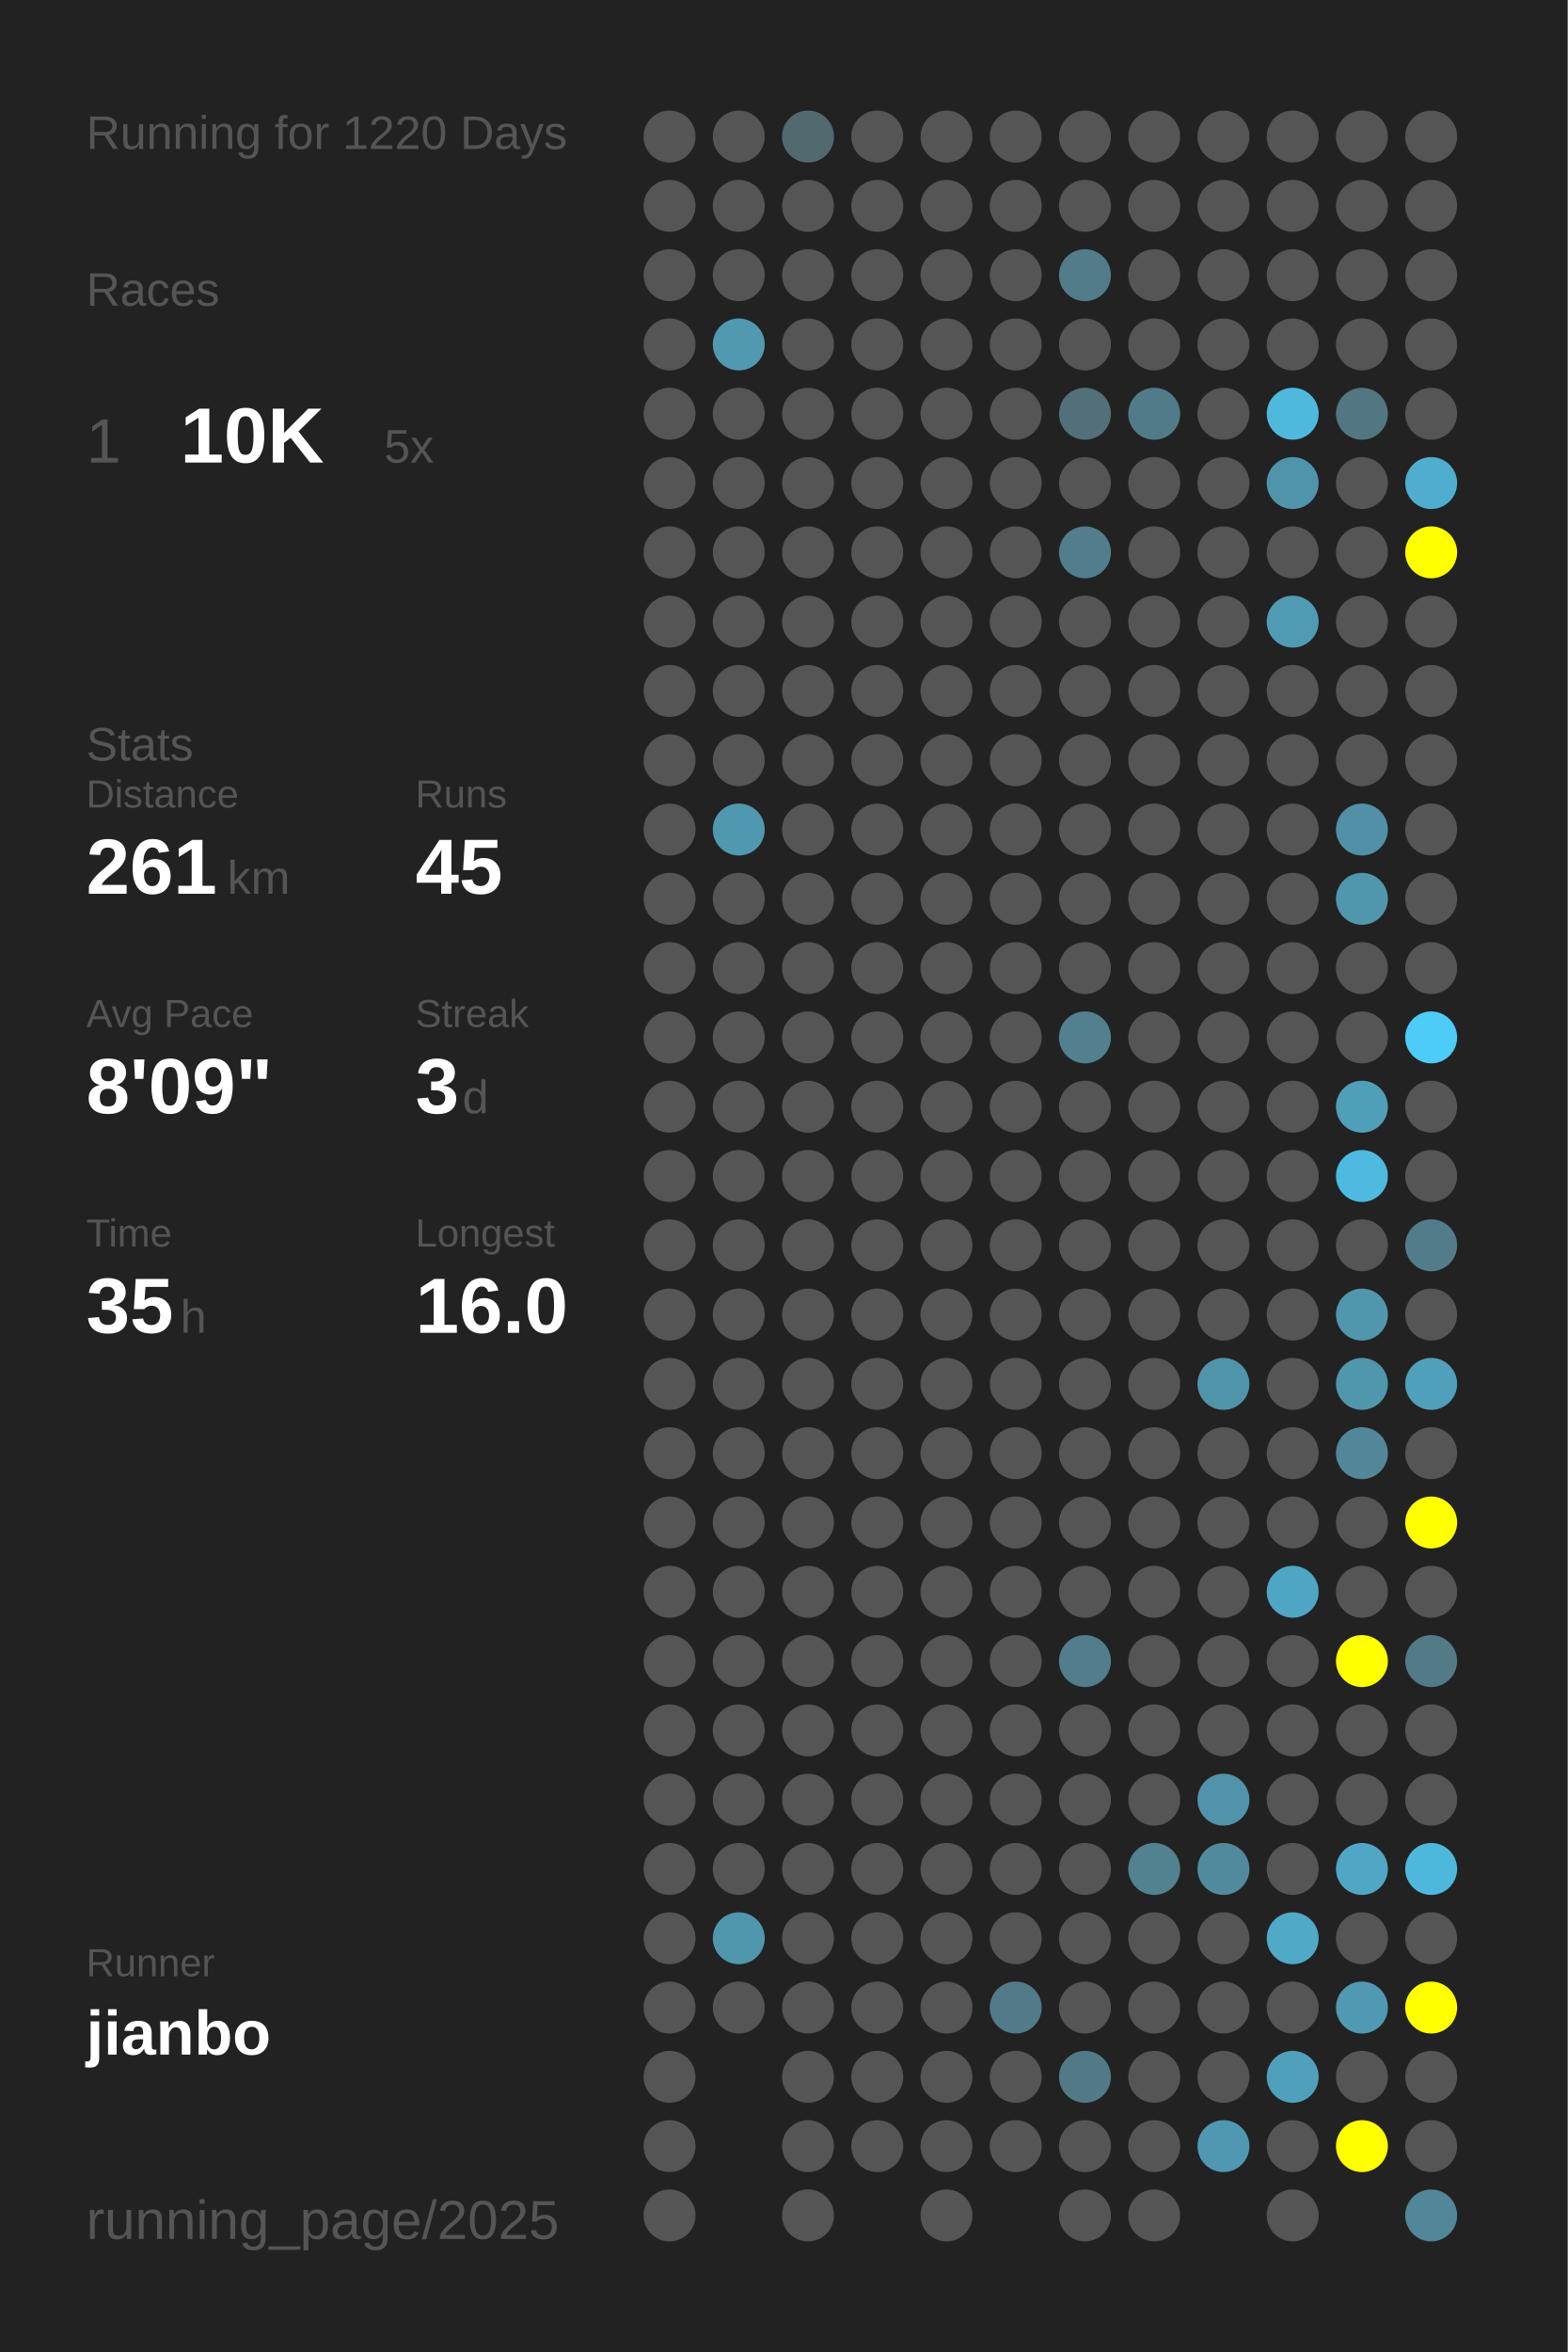
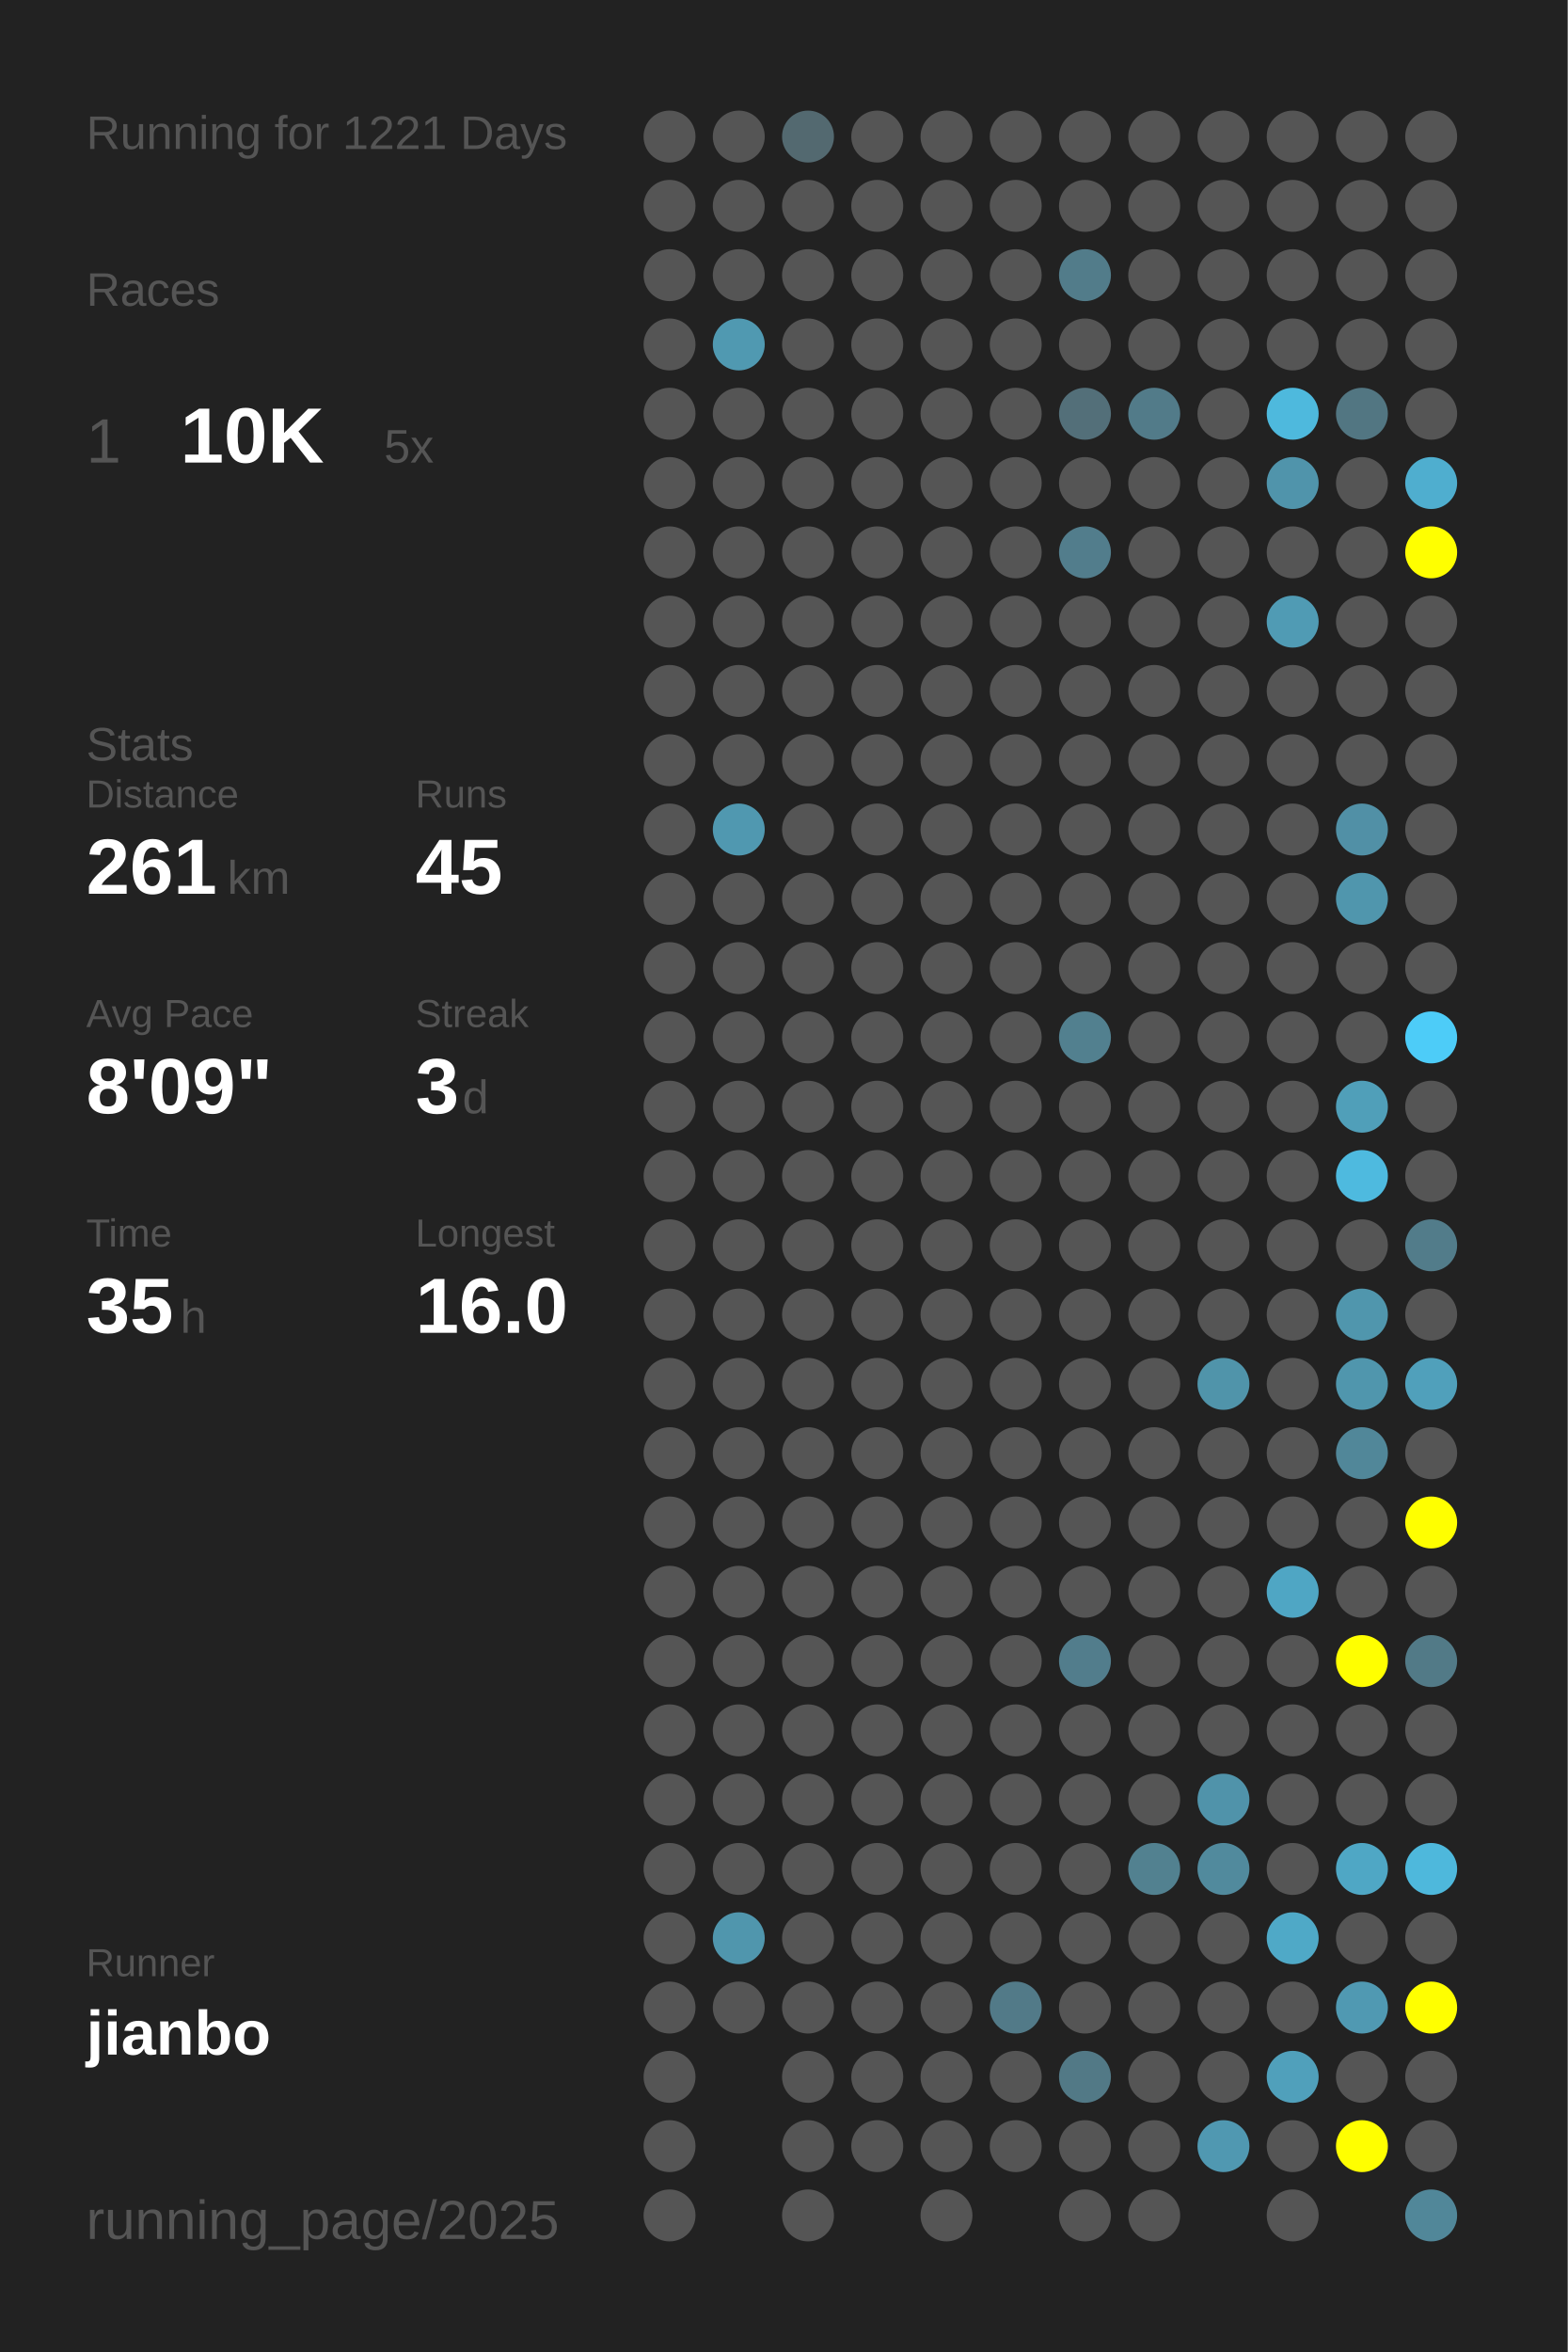
<svg xmlns="http://www.w3.org/2000/svg" baseProfile="full" height="300mm" version="1.1" viewBox="0,0,200,300" width="200mm">
  <defs />
  <rect fill="#222222" height="300" width="200" x="0" y="0" />
-   <text fill="#555555" style="font-size:6px; font-family:Arial;" x="11" y="19">Running for 1220 Days</text>
+   <text fill="#555555" style="font-size:6px; font-family:Arial;" x="11" y="19">Running for 1221 Days</text>
  <text fill="#555555" style="font-size:6px; font-family:Arial;" x="11" y="39">Races</text>
  <text fill="#555555" style="font-size:8px; font-family:Arial;" x="11" y="59">1</text>
  <text fill="#FFFFFF" style="font-size:10px; font-family:Arial; font-weight:bold;" x="23" y="59">10K</text>
  <text fill="#555555" style="font-size:6px; font-family:Arial;" x="49" y="59">5x</text>
  <text fill="#555555" style="font-size:6px; font-family:Arial;" x="11" y="97">Stats</text>
  <text fill="#555555" style="font-size:5px; font-family:Arial;" x="11" y="103">Distance</text>
  <text fill="#FFFFFF" style="font-size:10px; font-family:Arial; font-weight:bold;" x="11" y="114">261</text>
  <text fill="#555555" style="font-size:6px; font-family:Arial;" x="29" y="114">km</text>
  <text fill="#555555" style="font-size:5px; font-family:Arial;" x="53" y="103">Runs</text>
  <text fill="#FFFFFF" style="font-size:10px; font-family:Arial; font-weight:bold;" x="53" y="114">45</text>
  <text fill="#555555" style="font-size:5px; font-family:Arial;" x="11" y="131">Avg Pace</text>
  <text fill="#FFFFFF" style="font-size:10px; font-family:Arial; font-weight:bold;" x="11" y="142">8'09"</text>
  <text fill="#555555" style="font-size:5px; font-family:Arial;" x="53" y="131">Streak</text>
  <text fill="#FFFFFF" style="font-size:10px; font-family:Arial; font-weight:bold;" x="53" y="142">3</text>
  <text fill="#555555" style="font-size:6px; font-family:Arial;" x="59" y="142">d</text>
  <text fill="#555555" style="font-size:5px; font-family:Arial;" x="11" y="159">Time</text>
  <text fill="#FFFFFF" style="font-size:10px; font-family:Arial; font-weight:bold;" x="11" y="170">35</text>
  <text fill="#555555" style="font-size:6px; font-family:Arial;" x="23" y="170">h</text>
  <text fill="#555555" style="font-size:5px; font-family:Arial;" x="53" y="159">Longest</text>
  <text fill="#FFFFFF" style="font-size:10px; font-family:Arial; font-weight:bold;" x="53" y="170">16.0</text>
  <text fill="#555555" style="font-size:5px; font-family:Arial;" x="11" y="252.065">Runner</text>
  <text fill="#FFFFFF" style="font-size:8px; font-family:Arial; font-weight:bold;" x="11" y="262.065">jianbo</text>
  <text fill="#555555" style="font-size:7px; font-family:Arial;" x="11" y="285.581">running_page/2025</text>
  <circle cx="85.417" cy="17.419" fill="#555555" r="3.312" />
  <circle cx="85.417" cy="26.258" fill="#555555" r="3.312" />
  <circle cx="85.417" cy="35.097" fill="#555555" r="3.312" />
  <circle cx="85.417" cy="43.935" fill="#555555" r="3.312" />
  <circle cx="85.417" cy="52.774" fill="#555555" r="3.312" />
  <circle cx="85.417" cy="61.613" fill="#555555" r="3.312" />
  <circle cx="85.417" cy="70.452" fill="#555555" r="3.312" />
  <circle cx="85.417" cy="79.29" fill="#555555" r="3.312" />
  <circle cx="85.417" cy="88.129" fill="#555555" r="3.312" />
  <circle cx="85.417" cy="96.968" fill="#555555" r="3.312" />
  <circle cx="85.417" cy="105.806" fill="#555555" r="3.312" />
  <circle cx="85.417" cy="114.645" fill="#555555" r="3.312" />
  <circle cx="85.417" cy="123.484" fill="#555555" r="3.312" />
  <circle cx="85.417" cy="132.323" fill="#555555" r="3.312" />
  <circle cx="85.417" cy="141.161" fill="#555555" r="3.312" />
  <circle cx="85.417" cy="150" fill="#555555" r="3.312" />
  <circle cx="85.417" cy="158.839" fill="#555555" r="3.312" />
  <circle cx="85.417" cy="167.677" fill="#555555" r="3.312" />
  <circle cx="85.417" cy="176.516" fill="#555555" r="3.312" />
  <circle cx="85.417" cy="185.355" fill="#555555" r="3.312" />
  <circle cx="85.417" cy="194.194" fill="#555555" r="3.312" />
  <circle cx="85.417" cy="203.032" fill="#555555" r="3.312" />
  <circle cx="85.417" cy="211.871" fill="#555555" r="3.312" />
  <circle cx="85.417" cy="220.71" fill="#555555" r="3.312" />
  <circle cx="85.417" cy="229.548" fill="#555555" r="3.312" />
  <circle cx="85.417" cy="238.387" fill="#555555" r="3.312" />
  <circle cx="85.417" cy="247.226" fill="#555555" r="3.312" />
  <circle cx="85.417" cy="256.065" fill="#555555" r="3.312" />
  <circle cx="85.417" cy="264.903" fill="#555555" r="3.312" />
  <circle cx="85.417" cy="273.742" fill="#555555" r="3.312" />
  <circle cx="85.417" cy="282.581" fill="#555555" r="3.312" />
  <circle cx="94.25" cy="17.419" fill="#555555" r="3.312" />
  <circle cx="94.25" cy="26.258" fill="#555555" r="3.312" />
  <circle cx="94.25" cy="35.097" fill="#555555" r="3.312" />
  <circle cx="94.25" cy="43.935" fill="#5099b1" r="3.312" />
  <circle cx="94.25" cy="52.774" fill="#555555" r="3.312" />
  <circle cx="94.25" cy="61.613" fill="#555555" r="3.312" />
  <circle cx="94.25" cy="70.452" fill="#555555" r="3.312" />
  <circle cx="94.25" cy="79.29" fill="#555555" r="3.312" />
  <circle cx="94.25" cy="88.129" fill="#555555" r="3.312" />
  <circle cx="94.25" cy="96.968" fill="#555555" r="3.312" />
  <circle cx="94.25" cy="105.806" fill="#5098b0" r="3.312" />
  <circle cx="94.25" cy="114.645" fill="#555555" r="3.312" />
  <circle cx="94.25" cy="123.484" fill="#555555" r="3.312" />
  <circle cx="94.25" cy="132.323" fill="#555555" r="3.312" />
  <circle cx="94.25" cy="141.161" fill="#555555" r="3.312" />
  <circle cx="94.25" cy="150" fill="#555555" r="3.312" />
  <circle cx="94.25" cy="158.839" fill="#555555" r="3.312" />
  <circle cx="94.25" cy="167.677" fill="#555555" r="3.312" />
  <circle cx="94.25" cy="176.516" fill="#555555" r="3.312" />
  <circle cx="94.25" cy="185.355" fill="#555555" r="3.312" />
  <circle cx="94.25" cy="194.194" fill="#555555" r="3.312" />
  <circle cx="94.25" cy="203.032" fill="#555555" r="3.312" />
  <circle cx="94.25" cy="211.871" fill="#555555" r="3.312" />
  <circle cx="94.25" cy="220.71" fill="#555555" r="3.312" />
  <circle cx="94.25" cy="229.548" fill="#555555" r="3.312" />
  <circle cx="94.25" cy="238.387" fill="#555555" r="3.312" />
  <circle cx="94.25" cy="247.226" fill="#5096ad" r="3.312" />
  <circle cx="94.25" cy="256.065" fill="#555555" r="3.312" />
  <circle cx="103.083" cy="17.419" fill="#536970" r="3.312" />
  <circle cx="103.083" cy="26.258" fill="#555555" r="3.312" />
  <circle cx="103.083" cy="35.097" fill="#555555" r="3.312" />
  <circle cx="103.083" cy="43.935" fill="#555555" r="3.312" />
  <circle cx="103.083" cy="52.774" fill="#555555" r="3.312" />
  <circle cx="103.083" cy="61.613" fill="#555555" r="3.312" />
  <circle cx="103.083" cy="70.452" fill="#555555" r="3.312" />
  <circle cx="103.083" cy="79.29" fill="#555555" r="3.312" />
  <circle cx="103.083" cy="88.129" fill="#555555" r="3.312" />
  <circle cx="103.083" cy="96.968" fill="#555555" r="3.312" />
  <circle cx="103.083" cy="105.806" fill="#555555" r="3.312" />
  <circle cx="103.083" cy="114.645" fill="#555555" r="3.312" />
  <circle cx="103.083" cy="123.484" fill="#555555" r="3.312" />
  <circle cx="103.083" cy="132.323" fill="#555555" r="3.312" />
  <circle cx="103.083" cy="141.161" fill="#555555" r="3.312" />
  <circle cx="103.083" cy="150" fill="#555555" r="3.312" />
  <circle cx="103.083" cy="158.839" fill="#555555" r="3.312" />
  <circle cx="103.083" cy="167.677" fill="#555555" r="3.312" />
  <circle cx="103.083" cy="176.516" fill="#555555" r="3.312" />
  <circle cx="103.083" cy="185.355" fill="#555555" r="3.312" />
  <circle cx="103.083" cy="194.194" fill="#555555" r="3.312" />
  <circle cx="103.083" cy="203.032" fill="#555555" r="3.312" />
  <circle cx="103.083" cy="211.871" fill="#555555" r="3.312" />
  <circle cx="103.083" cy="220.71" fill="#555555" r="3.312" />
  <circle cx="103.083" cy="229.548" fill="#555555" r="3.312" />
  <circle cx="103.083" cy="238.387" fill="#555555" r="3.312" />
  <circle cx="103.083" cy="247.226" fill="#555555" r="3.312" />
  <circle cx="103.083" cy="256.065" fill="#555555" r="3.312" />
  <circle cx="103.083" cy="264.903" fill="#555555" r="3.312" />
  <circle cx="103.083" cy="273.742" fill="#555555" r="3.312" />
  <circle cx="103.083" cy="282.581" fill="#555555" r="3.312" />
  <circle cx="111.917" cy="17.419" fill="#555555" r="3.312" />
  <circle cx="111.917" cy="26.258" fill="#555555" r="3.312" />
  <circle cx="111.917" cy="35.097" fill="#555555" r="3.312" />
  <circle cx="111.917" cy="43.935" fill="#555555" r="3.312" />
  <circle cx="111.917" cy="52.774" fill="#555555" r="3.312" />
  <circle cx="111.917" cy="61.613" fill="#555555" r="3.312" />
  <circle cx="111.917" cy="70.452" fill="#555555" r="3.312" />
  <circle cx="111.917" cy="79.29" fill="#555555" r="3.312" />
  <circle cx="111.917" cy="88.129" fill="#555555" r="3.312" />
  <circle cx="111.917" cy="96.968" fill="#555555" r="3.312" />
  <circle cx="111.917" cy="105.806" fill="#555555" r="3.312" />
  <circle cx="111.917" cy="114.645" fill="#555555" r="3.312" />
  <circle cx="111.917" cy="123.484" fill="#555555" r="3.312" />
  <circle cx="111.917" cy="132.323" fill="#555555" r="3.312" />
  <circle cx="111.917" cy="141.161" fill="#555555" r="3.312" />
  <circle cx="111.917" cy="150" fill="#555555" r="3.312" />
  <circle cx="111.917" cy="158.839" fill="#555555" r="3.312" />
  <circle cx="111.917" cy="167.677" fill="#555555" r="3.312" />
  <circle cx="111.917" cy="176.516" fill="#555555" r="3.312" />
  <circle cx="111.917" cy="185.355" fill="#555555" r="3.312" />
  <circle cx="111.917" cy="194.194" fill="#555555" r="3.312" />
  <circle cx="111.917" cy="203.032" fill="#555555" r="3.312" />
  <circle cx="111.917" cy="211.871" fill="#555555" r="3.312" />
  <circle cx="111.917" cy="220.71" fill="#555555" r="3.312" />
  <circle cx="111.917" cy="229.548" fill="#555555" r="3.312" />
  <circle cx="111.917" cy="238.387" fill="#555555" r="3.312" />
  <circle cx="111.917" cy="247.226" fill="#555555" r="3.312" />
  <circle cx="111.917" cy="256.065" fill="#555555" r="3.312" />
  <circle cx="111.917" cy="264.903" fill="#555555" r="3.312" />
  <circle cx="111.917" cy="273.742" fill="#555555" r="3.312" />
  <circle cx="120.75" cy="17.419" fill="#555555" r="3.312" />
  <circle cx="120.75" cy="26.258" fill="#555555" r="3.312" />
  <circle cx="120.75" cy="35.097" fill="#555555" r="3.312" />
  <circle cx="120.75" cy="43.935" fill="#555555" r="3.312" />
  <circle cx="120.75" cy="52.774" fill="#555555" r="3.312" />
  <circle cx="120.75" cy="61.613" fill="#555555" r="3.312" />
  <circle cx="120.75" cy="70.452" fill="#555555" r="3.312" />
  <circle cx="120.75" cy="79.29" fill="#555555" r="3.312" />
  <circle cx="120.75" cy="88.129" fill="#555555" r="3.312" />
  <circle cx="120.75" cy="96.968" fill="#555555" r="3.312" />
  <circle cx="120.75" cy="105.806" fill="#555555" r="3.312" />
  <circle cx="120.75" cy="114.645" fill="#555555" r="3.312" />
  <circle cx="120.75" cy="123.484" fill="#555555" r="3.312" />
  <circle cx="120.75" cy="132.323" fill="#555555" r="3.312" />
  <circle cx="120.75" cy="141.161" fill="#555555" r="3.312" />
  <circle cx="120.75" cy="150" fill="#555555" r="3.312" />
  <circle cx="120.75" cy="158.839" fill="#555555" r="3.312" />
  <circle cx="120.75" cy="167.677" fill="#555555" r="3.312" />
  <circle cx="120.75" cy="176.516" fill="#555555" r="3.312" />
  <circle cx="120.75" cy="185.355" fill="#555555" r="3.312" />
  <circle cx="120.75" cy="194.194" fill="#555555" r="3.312" />
  <circle cx="120.75" cy="203.032" fill="#555555" r="3.312" />
  <circle cx="120.75" cy="211.871" fill="#555555" r="3.312" />
  <circle cx="120.75" cy="220.71" fill="#555555" r="3.312" />
  <circle cx="120.75" cy="229.548" fill="#555555" r="3.312" />
  <circle cx="120.75" cy="238.387" fill="#555555" r="3.312" />
  <circle cx="120.75" cy="247.226" fill="#555555" r="3.312" />
  <circle cx="120.75" cy="256.065" fill="#555555" r="3.312" />
  <circle cx="120.75" cy="264.903" fill="#555555" r="3.312" />
  <circle cx="120.75" cy="273.742" fill="#555555" r="3.312" />
  <circle cx="120.75" cy="282.581" fill="#555555" r="3.312" />
  <circle cx="129.583" cy="17.419" fill="#555555" r="3.312" />
  <circle cx="129.583" cy="26.258" fill="#555555" r="3.312" />
  <circle cx="129.583" cy="35.097" fill="#555555" r="3.312" />
  <circle cx="129.583" cy="43.935" fill="#555555" r="3.312" />
  <circle cx="129.583" cy="52.774" fill="#555555" r="3.312" />
  <circle cx="129.583" cy="61.613" fill="#555555" r="3.312" />
  <circle cx="129.583" cy="70.452" fill="#555555" r="3.312" />
  <circle cx="129.583" cy="79.29" fill="#555555" r="3.312" />
  <circle cx="129.583" cy="88.129" fill="#555555" r="3.312" />
  <circle cx="129.583" cy="96.968" fill="#555555" r="3.312" />
  <circle cx="129.583" cy="105.806" fill="#555555" r="3.312" />
  <circle cx="129.583" cy="114.645" fill="#555555" r="3.312" />
  <circle cx="129.583" cy="123.484" fill="#555555" r="3.312" />
  <circle cx="129.583" cy="132.323" fill="#555555" r="3.312" />
  <circle cx="129.583" cy="141.161" fill="#555555" r="3.312" />
  <circle cx="129.583" cy="150" fill="#555555" r="3.312" />
  <circle cx="129.583" cy="158.839" fill="#555555" r="3.312" />
  <circle cx="129.583" cy="167.677" fill="#555555" r="3.312" />
  <circle cx="129.583" cy="176.516" fill="#555555" r="3.312" />
  <circle cx="129.583" cy="185.355" fill="#555555" r="3.312" />
  <circle cx="129.583" cy="194.194" fill="#555555" r="3.312" />
  <circle cx="129.583" cy="203.032" fill="#555555" r="3.312" />
  <circle cx="129.583" cy="211.871" fill="#555555" r="3.312" />
  <circle cx="129.583" cy="220.71" fill="#555555" r="3.312" />
  <circle cx="129.583" cy="229.548" fill="#555555" r="3.312" />
  <circle cx="129.583" cy="238.387" fill="#555555" r="3.312" />
  <circle cx="129.583" cy="247.226" fill="#555555" r="3.312" />
  <circle cx="129.583" cy="256.065" fill="#527a88" r="3.312" />
  <circle cx="129.583" cy="264.903" fill="#555555" r="3.312" />
  <circle cx="129.583" cy="273.742" fill="#555555" r="3.312" />
  <circle cx="138.417" cy="17.419" fill="#555555" r="3.312" />
  <circle cx="138.417" cy="26.258" fill="#555555" r="3.312" />
  <circle cx="138.417" cy="35.097" fill="#527c8a" r="3.312" />
  <circle cx="138.417" cy="43.935" fill="#555555" r="3.312" />
  <circle cx="138.417" cy="52.774" fill="#536f79" r="3.312" />
  <circle cx="138.417" cy="61.613" fill="#555555" r="3.312" />
  <circle cx="138.417" cy="70.452" fill="#527d8c" r="3.312" />
  <circle cx="138.417" cy="79.29" fill="#555555" r="3.312" />
  <circle cx="138.417" cy="88.129" fill="#555555" r="3.312" />
  <circle cx="138.417" cy="96.968" fill="#555555" r="3.312" />
  <circle cx="138.417" cy="105.806" fill="#555555" r="3.312" />
  <circle cx="138.417" cy="114.645" fill="#555555" r="3.312" />
  <circle cx="138.417" cy="123.484" fill="#555555" r="3.312" />
  <circle cx="138.417" cy="132.323" fill="#52808f" r="3.312" />
  <circle cx="138.417" cy="141.161" fill="#555555" r="3.312" />
  <circle cx="138.417" cy="150" fill="#555555" r="3.312" />
  <circle cx="138.417" cy="158.839" fill="#555555" r="3.312" />
  <circle cx="138.417" cy="167.677" fill="#555555" r="3.312" />
  <circle cx="138.417" cy="176.516" fill="#555555" r="3.312" />
  <circle cx="138.417" cy="185.355" fill="#555555" r="3.312" />
  <circle cx="138.417" cy="194.194" fill="#555555" r="3.312" />
  <circle cx="138.417" cy="203.032" fill="#555555" r="3.312" />
  <circle cx="138.417" cy="211.871" fill="#527d8c" r="3.312" />
  <circle cx="138.417" cy="220.71" fill="#555555" r="3.312" />
  <circle cx="138.417" cy="229.548" fill="#555555" r="3.312" />
  <circle cx="138.417" cy="238.387" fill="#555555" r="3.312" />
  <circle cx="138.417" cy="247.226" fill="#555555" r="3.312" />
  <circle cx="138.417" cy="256.065" fill="#555555" r="3.312" />
  <circle cx="138.417" cy="264.903" fill="#527986" r="3.312" />
  <circle cx="138.417" cy="273.742" fill="#555555" r="3.312" />
  <circle cx="138.417" cy="282.581" fill="#555555" r="3.312" />
  <circle cx="147.25" cy="17.419" fill="#555555" r="3.312" />
  <circle cx="147.25" cy="26.258" fill="#555555" r="3.312" />
  <circle cx="147.25" cy="35.097" fill="#555555" r="3.312" />
  <circle cx="147.25" cy="43.935" fill="#555555" r="3.312" />
  <circle cx="147.25" cy="52.774" fill="#527b89" r="3.312" />
  <circle cx="147.25" cy="61.613" fill="#555555" r="3.312" />
  <circle cx="147.25" cy="70.452" fill="#555555" r="3.312" />
  <circle cx="147.25" cy="79.29" fill="#555555" r="3.312" />
  <circle cx="147.25" cy="88.129" fill="#555555" r="3.312" />
  <circle cx="147.25" cy="96.968" fill="#555555" r="3.312" />
  <circle cx="147.25" cy="105.806" fill="#555555" r="3.312" />
  <circle cx="147.25" cy="114.645" fill="#555555" r="3.312" />
  <circle cx="147.25" cy="123.484" fill="#555555" r="3.312" />
  <circle cx="147.25" cy="132.323" fill="#555555" r="3.312" />
  <circle cx="147.25" cy="141.161" fill="#555555" r="3.312" />
  <circle cx="147.25" cy="150" fill="#555555" r="3.312" />
  <circle cx="147.25" cy="158.839" fill="#555555" r="3.312" />
  <circle cx="147.25" cy="167.677" fill="#555555" r="3.312" />
  <circle cx="147.25" cy="176.516" fill="#555555" r="3.312" />
  <circle cx="147.25" cy="185.355" fill="#555555" r="3.312" />
  <circle cx="147.25" cy="194.194" fill="#555555" r="3.312" />
  <circle cx="147.25" cy="203.032" fill="#555555" r="3.312" />
  <circle cx="147.25" cy="211.871" fill="#555555" r="3.312" />
  <circle cx="147.25" cy="220.71" fill="#555555" r="3.312" />
  <circle cx="147.25" cy="229.548" fill="#555555" r="3.312" />
  <circle cx="147.25" cy="238.387" fill="#528190" r="3.312" />
  <circle cx="147.25" cy="247.226" fill="#555555" r="3.312" />
  <circle cx="147.25" cy="256.065" fill="#555555" r="3.312" />
  <circle cx="147.25" cy="264.903" fill="#555555" r="3.312" />
  <circle cx="147.25" cy="273.742" fill="#555555" r="3.312" />
  <circle cx="147.25" cy="282.581" fill="#555555" r="3.312" />
  <circle cx="156.083" cy="17.419" fill="#555555" r="3.312" />
  <circle cx="156.083" cy="26.258" fill="#555555" r="3.312" />
  <circle cx="156.083" cy="35.097" fill="#555555" r="3.312" />
  <circle cx="156.083" cy="43.935" fill="#555555" r="3.312" />
  <circle cx="156.083" cy="52.774" fill="#555555" r="3.312" />
  <circle cx="156.083" cy="61.613" fill="#555555" r="3.312" />
  <circle cx="156.083" cy="70.452" fill="#555555" r="3.312" />
  <circle cx="156.083" cy="79.29" fill="#555555" r="3.312" />
  <circle cx="156.083" cy="88.129" fill="#555555" r="3.312" />
  <circle cx="156.083" cy="96.968" fill="#555555" r="3.312" />
  <circle cx="156.083" cy="105.806" fill="#555555" r="3.312" />
  <circle cx="156.083" cy="114.645" fill="#555555" r="3.312" />
  <circle cx="156.083" cy="123.484" fill="#555555" r="3.312" />
  <circle cx="156.083" cy="132.323" fill="#555555" r="3.312" />
  <circle cx="156.083" cy="141.161" fill="#555555" r="3.312" />
  <circle cx="156.083" cy="150" fill="#555555" r="3.312" />
  <circle cx="156.083" cy="158.839" fill="#555555" r="3.312" />
  <circle cx="156.083" cy="167.677" fill="#555555" r="3.312" />
  <circle cx="156.083" cy="176.516" fill="#5094aa" r="3.312" />
  <circle cx="156.083" cy="185.355" fill="#555555" r="3.312" />
  <circle cx="156.083" cy="194.194" fill="#555555" r="3.312" />
  <circle cx="156.083" cy="203.032" fill="#555555" r="3.312" />
  <circle cx="156.083" cy="211.871" fill="#555555" r="3.312" />
  <circle cx="156.083" cy="220.71" fill="#555555" r="3.312" />
  <circle cx="156.083" cy="229.548" fill="#5093aa" r="3.312" />
  <circle cx="156.083" cy="238.387" fill="#518a9d" r="3.312" />
  <circle cx="156.083" cy="247.226" fill="#555555" r="3.312" />
  <circle cx="156.083" cy="256.065" fill="#555555" r="3.312" />
  <circle cx="156.083" cy="264.903" fill="#555555" r="3.312" />
  <circle cx="156.083" cy="273.742" fill="#5098b1" r="3.312" />
  <circle cx="164.917" cy="17.419" fill="#555555" r="3.312" />
  <circle cx="164.917" cy="26.258" fill="#555555" r="3.312" />
  <circle cx="164.917" cy="35.097" fill="#555555" r="3.312" />
  <circle cx="164.917" cy="43.935" fill="#555555" r="3.312" />
  <circle cx="164.917" cy="52.774" fill="#4eb9dd" r="3.312" />
  <circle cx="164.917" cy="61.613" fill="#5094ab" r="3.312" />
  <circle cx="164.917" cy="70.452" fill="#555555" r="3.312" />
  <circle cx="164.917" cy="79.29" fill="#509bb4" r="3.312" />
  <circle cx="164.917" cy="88.129" fill="#555555" r="3.312" />
  <circle cx="164.917" cy="96.968" fill="#555555" r="3.312" />
  <circle cx="164.917" cy="105.806" fill="#555555" r="3.312" />
  <circle cx="164.917" cy="114.645" fill="#555555" r="3.312" />
  <circle cx="164.917" cy="123.484" fill="#555555" r="3.312" />
  <circle cx="164.917" cy="132.323" fill="#555555" r="3.312" />
  <circle cx="164.917" cy="141.161" fill="#555555" r="3.312" />
  <circle cx="164.917" cy="150" fill="#555555" r="3.312" />
  <circle cx="164.917" cy="158.839" fill="#555555" r="3.312" />
  <circle cx="164.917" cy="167.677" fill="#555555" r="3.312" />
  <circle cx="164.917" cy="176.516" fill="#555555" r="3.312" />
  <circle cx="164.917" cy="185.355" fill="#555555" r="3.312" />
  <circle cx="164.917" cy="194.194" fill="#555555" r="3.312" />
  <circle cx="164.917" cy="203.032" fill="#4fa6c4" r="3.312" />
  <circle cx="164.917" cy="211.871" fill="#555555" r="3.312" />
  <circle cx="164.917" cy="220.71" fill="#555555" r="3.312" />
  <circle cx="164.917" cy="229.548" fill="#555555" r="3.312" />
  <circle cx="164.917" cy="238.387" fill="#555555" r="3.312" />
  <circle cx="164.917" cy="247.226" fill="#4fa9c7" r="3.312" />
  <circle cx="164.917" cy="256.065" fill="#555555" r="3.312" />
  <circle cx="164.917" cy="264.903" fill="#50a0bb" r="3.312" />
  <circle cx="164.917" cy="273.742" fill="#555555" r="3.312" />
  <circle cx="164.917" cy="282.581" fill="#555555" r="3.312" />
  <circle cx="173.75" cy="17.419" fill="#555555" r="3.312" />
  <circle cx="173.75" cy="26.258" fill="#555555" r="3.312" />
  <circle cx="173.75" cy="35.097" fill="#555555" r="3.312" />
  <circle cx="173.75" cy="43.935" fill="#555555" r="3.312" />
  <circle cx="173.75" cy="52.774" fill="#527682" r="3.312" />
  <circle cx="173.75" cy="61.613" fill="#555555" r="3.312" />
  <circle cx="173.75" cy="70.452" fill="#555555" r="3.312" />
  <circle cx="173.75" cy="79.29" fill="#555555" r="3.312" />
  <circle cx="173.75" cy="88.129" fill="#555555" r="3.312" />
  <circle cx="173.75" cy="96.968" fill="#555555" r="3.312" />
  <circle cx="173.75" cy="105.806" fill="#5190a6" r="3.312" />
  <circle cx="173.75" cy="114.645" fill="#5096ad" r="3.312" />
  <circle cx="173.75" cy="123.484" fill="#555555" r="3.312" />
  <circle cx="173.75" cy="132.323" fill="#555555" r="3.312" />
  <circle cx="173.75" cy="141.161" fill="#509fb9" r="3.312" />
  <circle cx="173.75" cy="150" fill="#4ebadf" r="3.312" />
  <circle cx="173.75" cy="158.839" fill="#555555" r="3.312" />
  <circle cx="173.75" cy="167.677" fill="#5096ad" r="3.312" />
  <circle cx="173.75" cy="176.516" fill="#5096ad" r="3.312" />
  <circle cx="173.75" cy="185.355" fill="#518799" r="3.312" />
  <circle cx="173.75" cy="194.194" fill="#555555" r="3.312" />
  <circle cx="173.75" cy="203.032" fill="#555555" r="3.312" />
  <circle cx="173.75" cy="211.871" fill="#FFFF00" r="3.312" />
  <circle cx="173.75" cy="220.71" fill="#555555" r="3.312" />
  <circle cx="173.75" cy="229.548" fill="#555555" r="3.312" />
  <circle cx="173.75" cy="238.387" fill="#4fa7c5" r="3.312" />
  <circle cx="173.75" cy="247.226" fill="#555555" r="3.312" />
  <circle cx="173.75" cy="256.065" fill="#5099b2" r="3.312" />
  <circle cx="173.75" cy="264.903" fill="#555555" r="3.312" />
  <circle cx="173.75" cy="273.742" fill="#FFFF00" r="3.312" />
  <circle cx="182.583" cy="17.419" fill="#555555" r="3.312" />
  <circle cx="182.583" cy="26.258" fill="#555555" r="3.312" />
  <circle cx="182.583" cy="35.097" fill="#555555" r="3.312" />
  <circle cx="182.583" cy="43.935" fill="#555555" r="3.312" />
  <circle cx="182.583" cy="52.774" fill="#555555" r="3.312" />
  <circle cx="182.583" cy="61.613" fill="#4faecf" r="3.312" />
  <circle cx="182.583" cy="70.452" fill="#FFFF00" r="3.312" />
  <circle cx="182.583" cy="79.29" fill="#555555" r="3.312" />
  <circle cx="182.583" cy="88.129" fill="#555555" r="3.312" />
  <circle cx="182.583" cy="96.968" fill="#555555" r="3.312" />
  <circle cx="182.583" cy="105.806" fill="#555555" r="3.312" />
  <circle cx="182.583" cy="114.645" fill="#555555" r="3.312" />
  <circle cx="182.583" cy="123.484" fill="#555555" r="3.312" />
  <circle cx="182.583" cy="132.323" fill="#4dccf8" r="3.312" />
  <circle cx="182.583" cy="141.161" fill="#555555" r="3.312" />
  <circle cx="182.583" cy="150" fill="#555555" r="3.312" />
  <circle cx="182.583" cy="158.839" fill="#527c8a" r="3.312" />
  <circle cx="182.583" cy="167.677" fill="#555555" r="3.312" />
  <circle cx="182.583" cy="176.516" fill="#50a0bb" r="3.312" />
  <circle cx="182.583" cy="185.355" fill="#555555" r="3.312" />
  <circle cx="182.583" cy="194.194" fill="#FFFF00" r="3.312" />
  <circle cx="182.583" cy="203.032" fill="#555555" r="3.312" />
  <circle cx="182.583" cy="211.871" fill="#527a87" r="3.312" />
  <circle cx="182.583" cy="220.71" fill="#555555" r="3.312" />
  <circle cx="182.583" cy="229.548" fill="#555555" r="3.312" />
  <circle cx="182.583" cy="238.387" fill="#4eb8dc" r="3.312" />
  <circle cx="182.583" cy="247.226" fill="#555555" r="3.312" />
  <circle cx="182.583" cy="256.065" fill="#FFFF00" r="3.312" />
  <circle cx="182.583" cy="264.903" fill="#555555" r="3.312" />
  <circle cx="182.583" cy="273.742" fill="#555555" r="3.312" />
  <circle cx="182.583" cy="282.581" fill="#518799" r="3.312" />
</svg>
